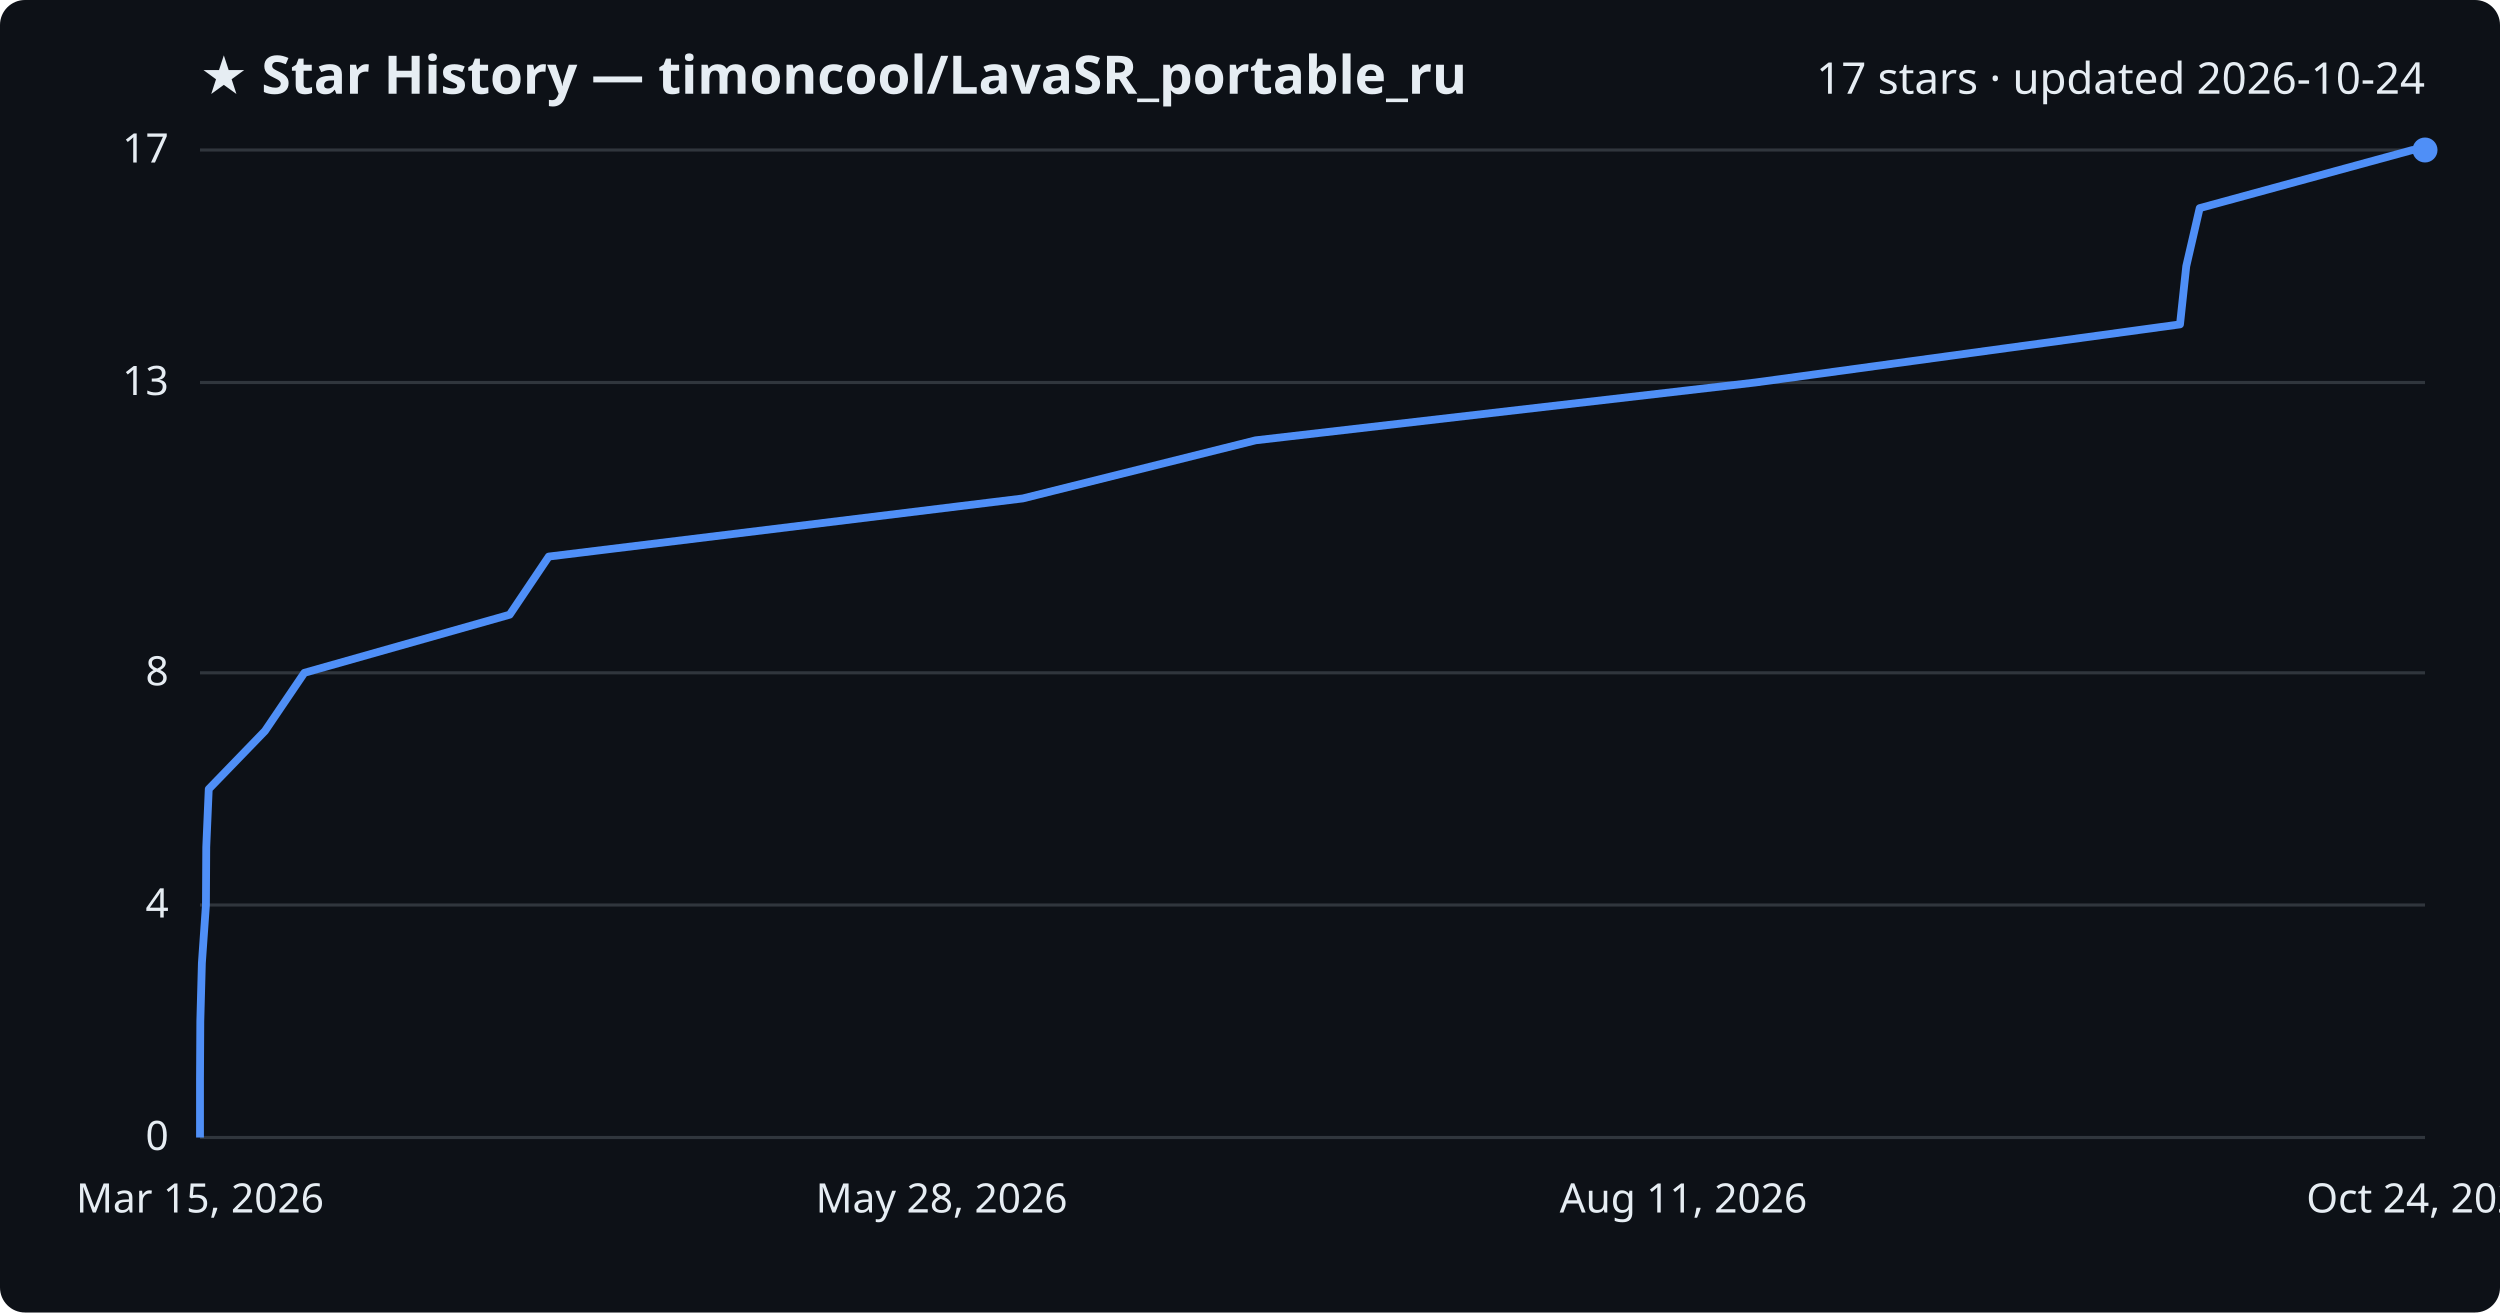
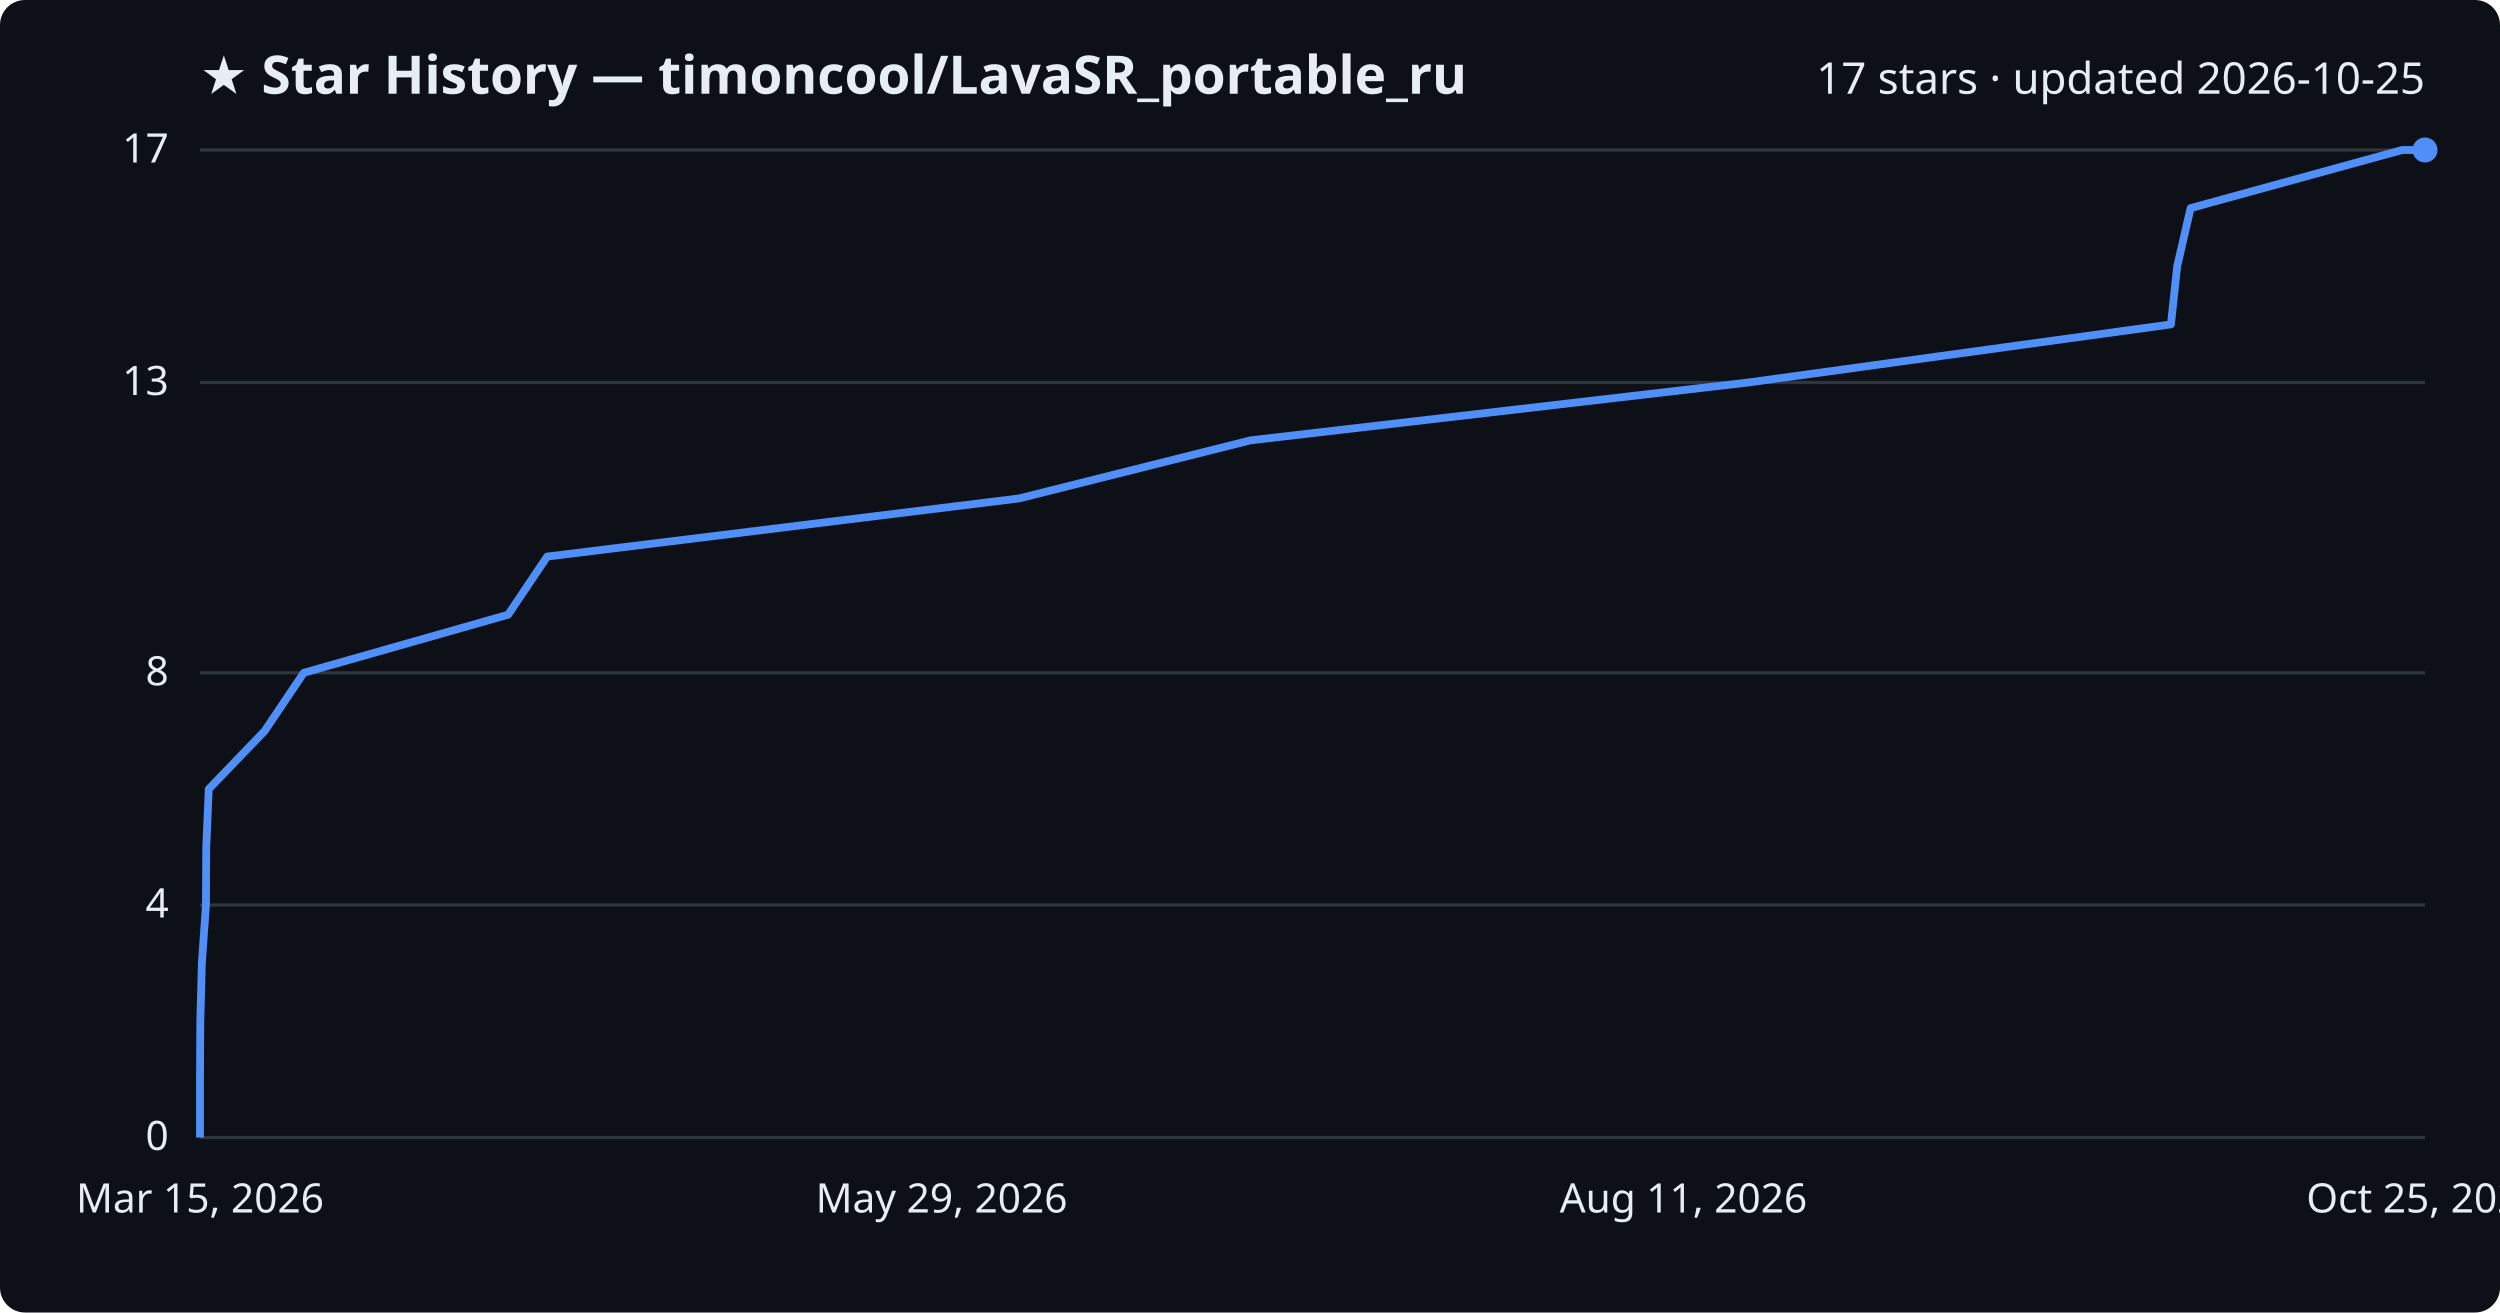
<svg xmlns="http://www.w3.org/2000/svg" viewBox="0 0 800 420" font-family="Segoe UI, sans-serif">
  <rect width="800" height="420" fill="#0d1117" rx="8" />
  <text x="64" y="30" fill="#e6edf3" font-size="17" font-weight="700">★ Star History — timoncool/LavaSR_portable_ru</text>
-   <text x="776" y="30" fill="#e6edf3" font-size="14" text-anchor="end">17 stars · updated 2026-10-24</text>
+   <text x="776" y="30" fill="#e6edf3" font-size="14" text-anchor="end">17 stars · updated 2026-10-25</text>
  <line x1="64" y1="364.0" x2="776" y2="364.0" stroke="#30363d" stroke-width="1" />
  <text x="54" y="368.0" fill="#e6edf3" font-size="13" text-anchor="end">0</text>
  <line x1="64" y1="289.6" x2="776" y2="289.6" stroke="#30363d" stroke-width="1" />
  <text x="54" y="293.6" fill="#e6edf3" font-size="13" text-anchor="end">4</text>
  <line x1="64" y1="215.3" x2="776" y2="215.3" stroke="#30363d" stroke-width="1" />
  <text x="54" y="219.3" fill="#e6edf3" font-size="13" text-anchor="end">8</text>
  <line x1="64" y1="122.4" x2="776" y2="122.4" stroke="#30363d" stroke-width="1" />
  <text x="54" y="126.4" fill="#e6edf3" font-size="13" text-anchor="end">13</text>
  <line x1="64" y1="48.0" x2="776" y2="48.0" stroke="#30363d" stroke-width="1" />
  <text x="54" y="52.0" fill="#e6edf3" font-size="13" text-anchor="end">17</text>
-   <path d="M64.0,364.0 L64.0,345.4 L64.1,326.8 L64.6,308.2 L65.9,289.6 L66.0,271.1 L66.8,252.5 L84.8,233.9 L97.4,215.3 L163.1,196.7 L175.6,178.1 L327.3,159.5 L401.8,140.9 L561.7,122.4 L697.6,103.8 L699.6,85.2 L703.9,66.6 L772.0,48.0 L776.0,48.0" fill="none" stroke="#4f8ff7" stroke-width="2.5" stroke-linejoin="round" />
+   <path d="M64.0,364.0 L64.0,345.4 L64.1,326.8 L64.6,308.2 L65.9,289.6 L66.0,271.1 L66.8,252.5 L84.7,233.9 L97.2,215.3 L162.6,196.7 L175.1,178.1 L326.1,159.5 L400.2,140.9 L559.4,122.4 L694.7,103.8 L696.7,85.2 L701.0,66.6 L768.7,48.0 L776.0,48.0" fill="none" stroke="#4f8ff7" stroke-width="2.5" stroke-linejoin="round" />
  <circle cx="776.0" cy="48.0" r="4" fill="#4f8ff7" />
  <text x="64.0" y="388" fill="#e6edf3" font-size="13" text-anchor="middle">Mar 15, 2026</text>
-   <text x="301.3" y="388" fill="#e6edf3" font-size="13" text-anchor="middle">May 28, 2026</text>
+   <text x="301.3" y="388" fill="#e6edf3" font-size="13" text-anchor="middle">May 29, 2026</text>
  <text x="538.7" y="388" fill="#e6edf3" font-size="13" text-anchor="middle">Aug 11, 2026</text>
-   <text x="776.0" y="388" fill="#e6edf3" font-size="13" text-anchor="middle">Oct 24, 2026</text>
+   <text x="776.0" y="388" fill="#e6edf3" font-size="13" text-anchor="middle">Oct 25, 2026</text>
</svg>
